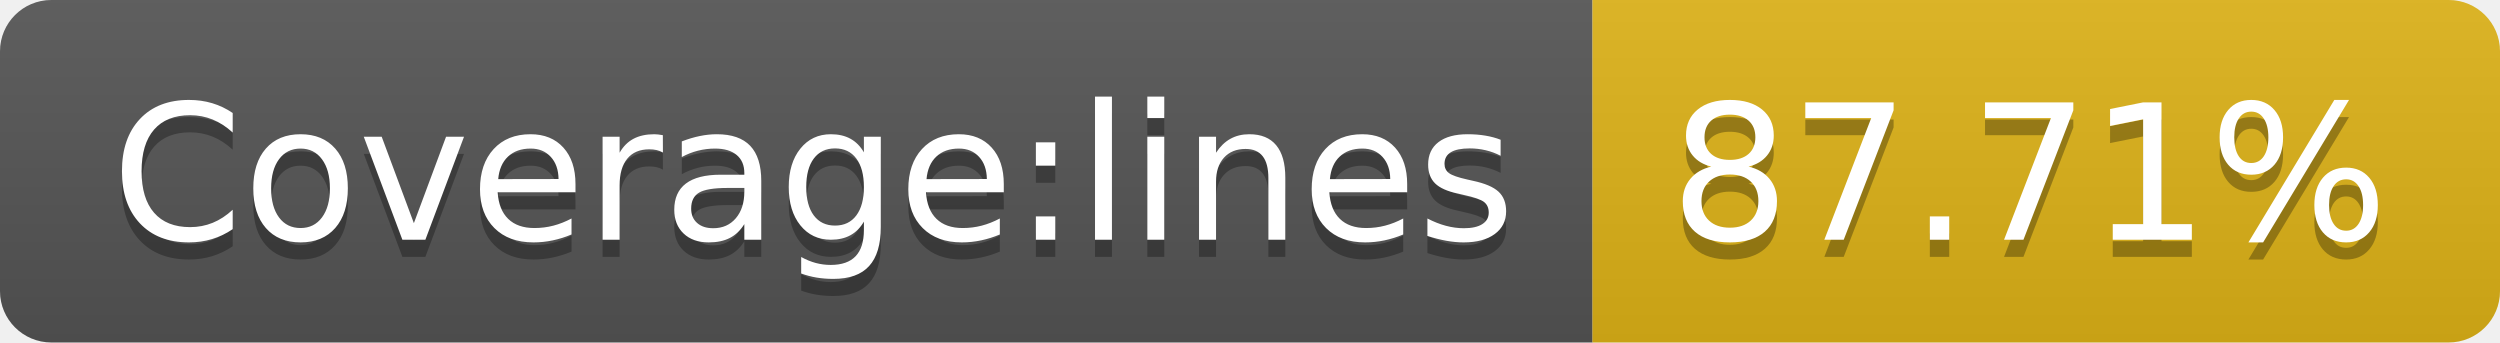
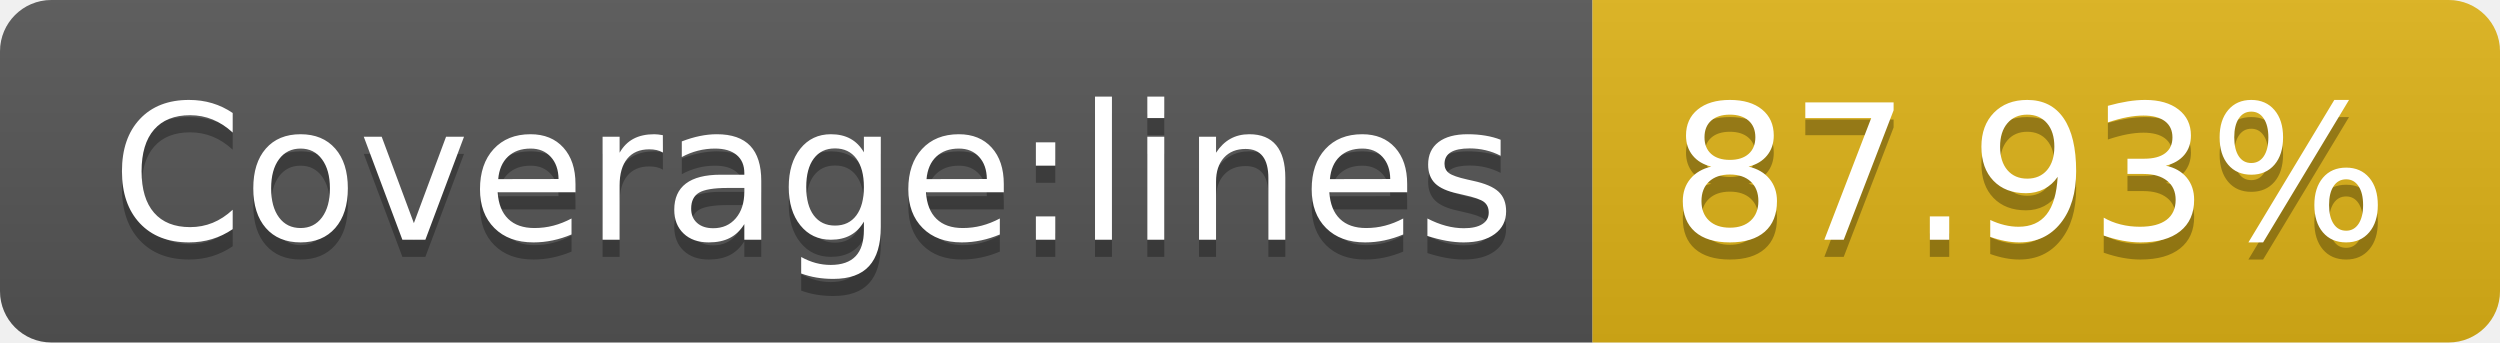
- <svg xmlns="http://www.w3.org/2000/svg" width="146" height="20" role="img" aria-label="Coverage:lines: 87.71%">
+ <svg xmlns="http://www.w3.org/2000/svg" width="146" height="20" role="img" aria-label="Coverage:lines: 87.93%">
  <linearGradient id="s" x2="0" y2="100%">
    <stop offset="0" stop-color="#bbb" stop-opacity=".1" />
    <stop offset="1" stop-opacity=".1" />
  </linearGradient>
  <clipPath id="r">
    <rect width="146" height="20" rx="3" fill="#fff" />
  </clipPath>
  <g clip-path="url(#r)">
    <rect width="93" height="20" fill="#555" />
    <rect x="93" width="53" height="20" fill="#dfb317" />
    <rect width="146" height="20" fill="url(#s)" />
  </g>
  <g fill="#fff" text-anchor="middle" font-family="Verdana,Geneva,DejaVu Sans,sans-serif" text-rendering="geometricPrecision" font-size="110">
    <text aria-hidden="true" x="475" y="150" fill="#010101" fill-opacity=".3" transform="scale(.1)" textLength="830">Coverage:lines</text>
    <text x="475" y="140" transform="scale(.1)" fill="#fff" textLength="830">Coverage:lines</text>
-     <text aria-hidden="true" x="1185" y="150" fill="#010101" fill-opacity=".3" transform="scale(.1)" textLength="430">87.71%</text>
-     <text x="1185" y="140" transform="scale(.1)" fill="#fff" textLength="430">87.71%</text>
+     <text aria-hidden="true" x="1185" y="150" fill="#010101" fill-opacity=".3" transform="scale(.1)" textLength="430">87.93%</text>
+     <text x="1185" y="140" transform="scale(.1)" fill="#fff" textLength="430">87.93%</text>
  </g>
</svg>
